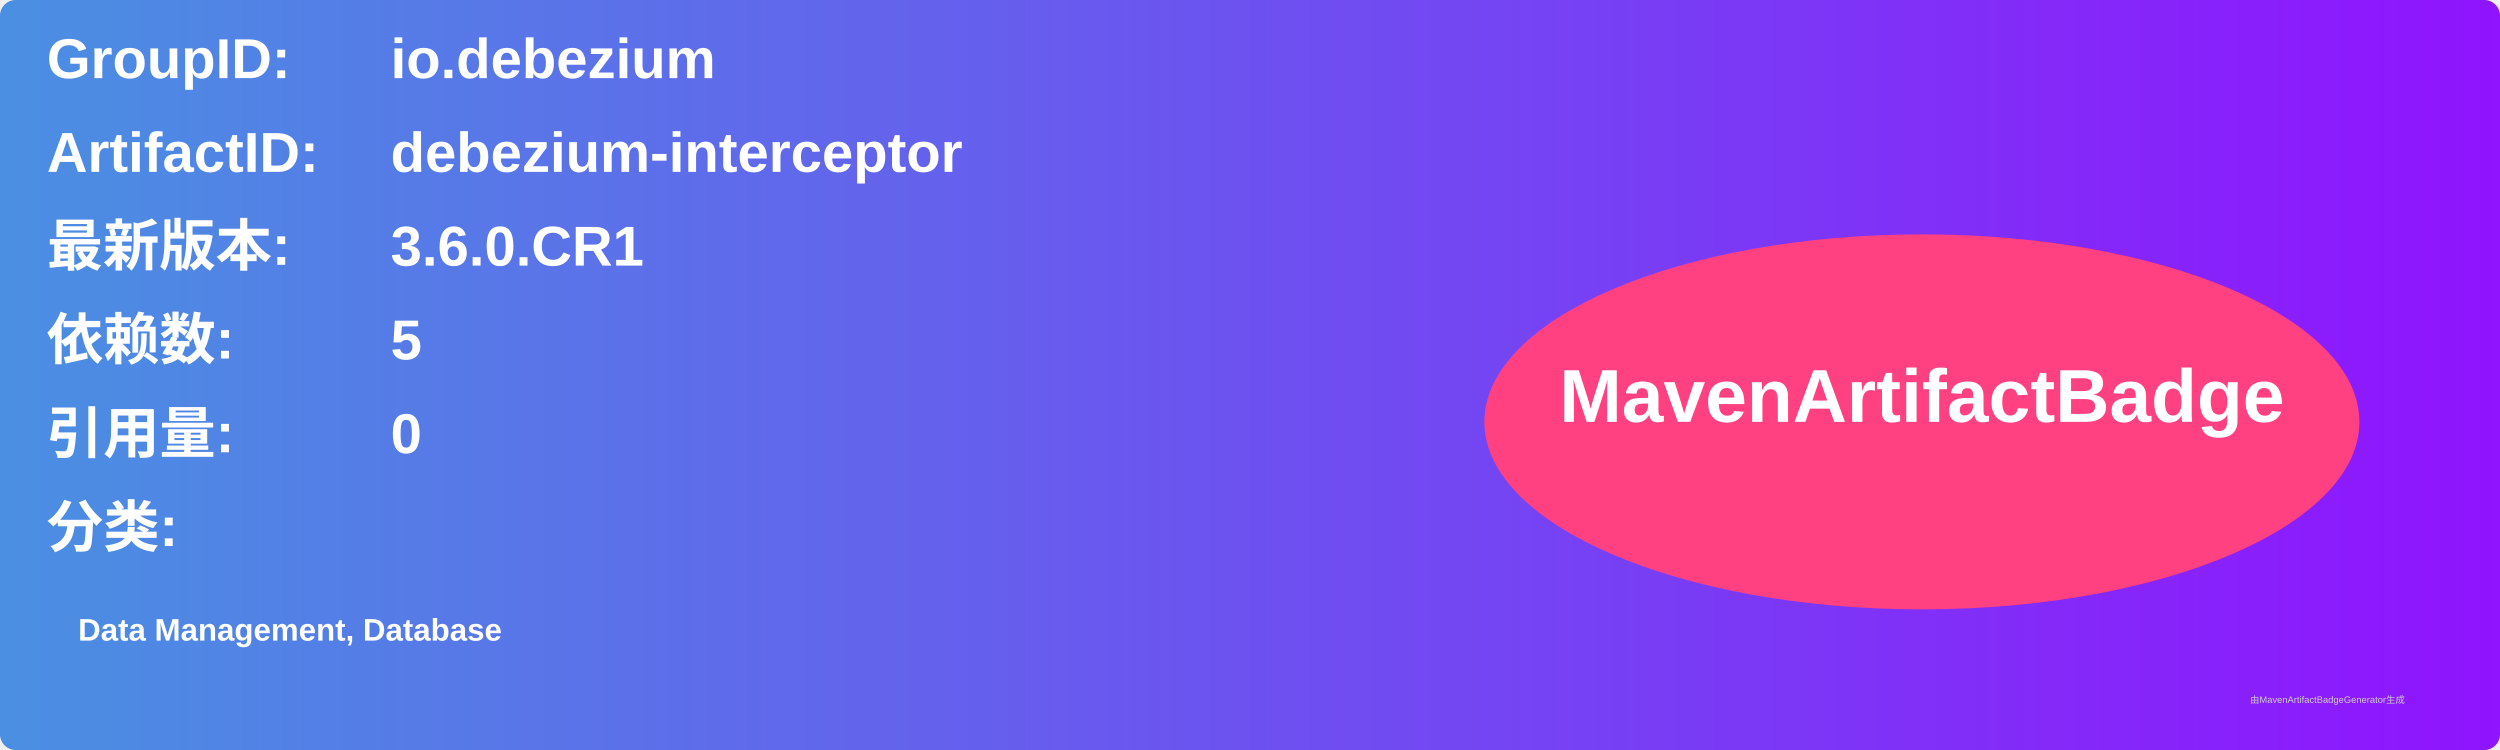
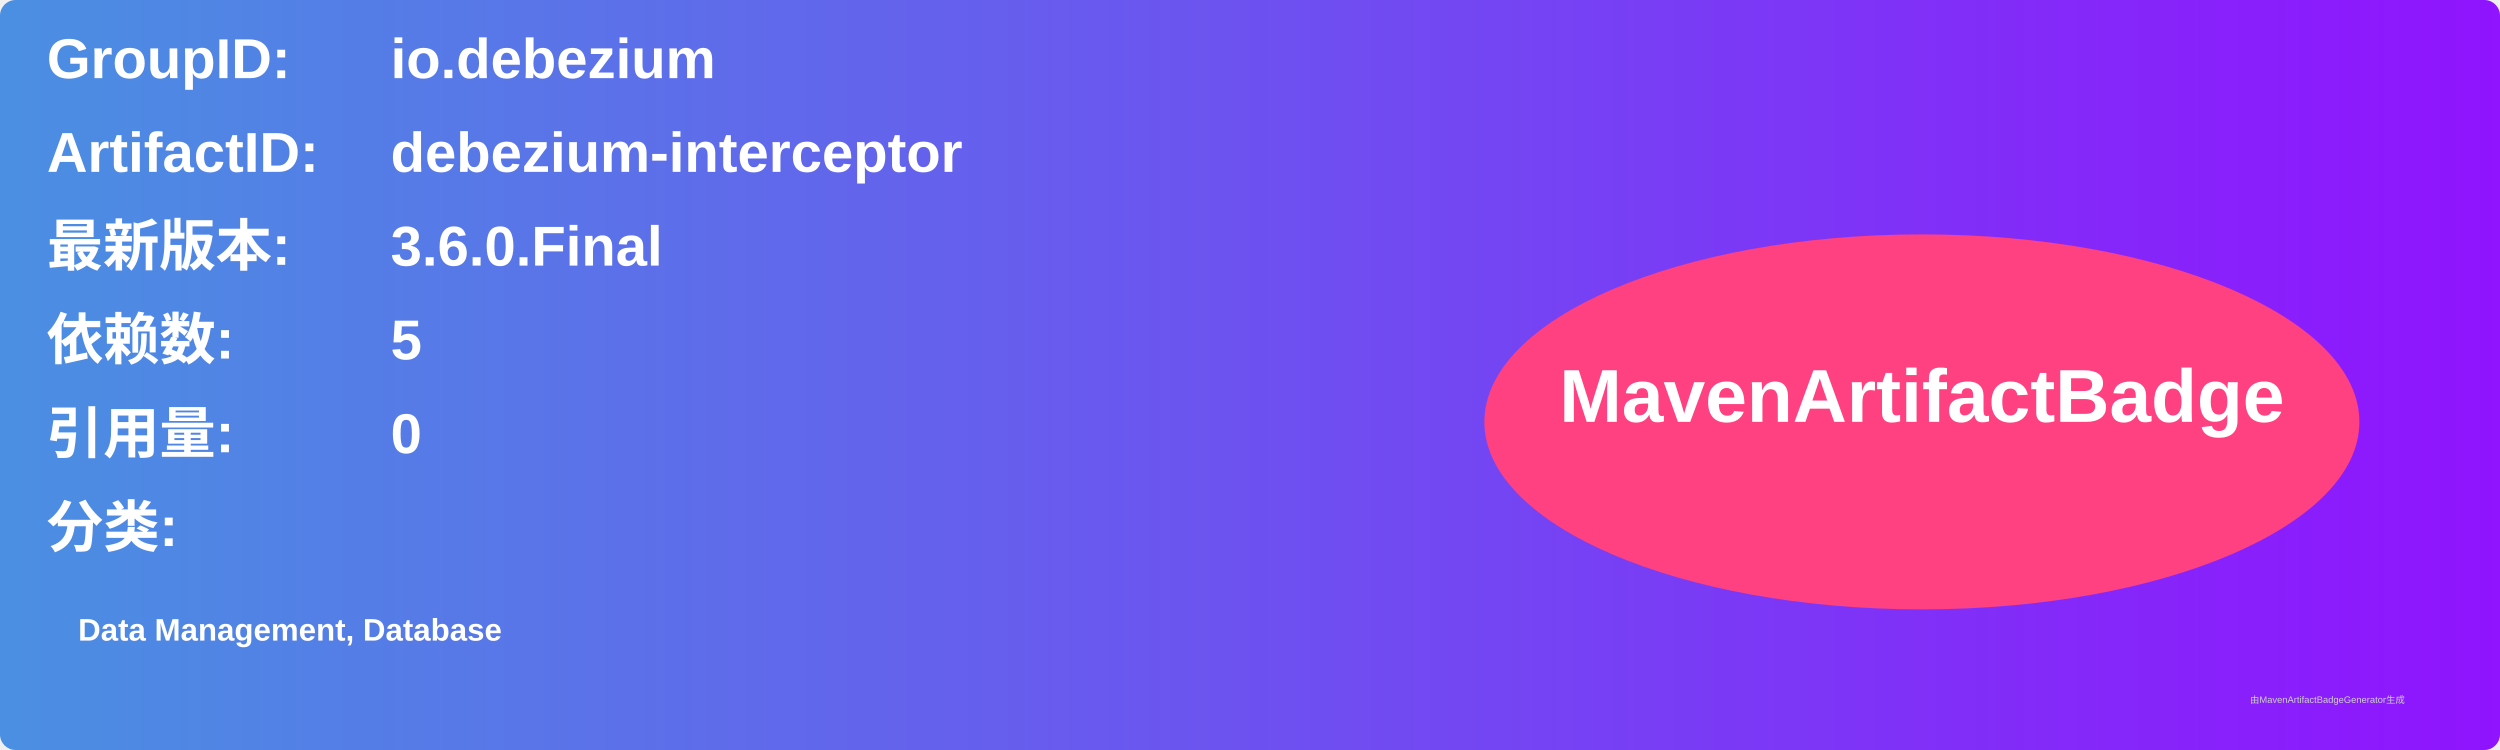
<svg xmlns="http://www.w3.org/2000/svg" width="800" height="240" viewBox="0 0 800 240">
  <linearGradient id="grad" x1="0%" y1="0%" x2="100%" y2="0%">
    <stop offset="0%" stop-color="#4a90e2" />
    <stop offset="100%" stop-color="#9013fe" />
  </linearGradient>
  <rect width="100%" height="100%" rx="5" ry="5" fill="url(#grad)" />
  <g transform="translate(15, 15)">
    <text x="0" y="10" font-family="Arial" font-size="18" fill="white" font-weight="bold" width="260">GroupID:</text>
    <text x="110" y="10" font-family="Arial" font-size="18" fill="white" font-weight="bold" width="460">io.debezium</text>
    <text x="0" y="40" font-family="Arial" font-size="18" fill="white" font-weight="bold" width="260">ArtifactID:</text>
    <text x="110" y="40" font-family="Arial" font-size="18" fill="white" font-weight="bold" width="460">debezium-interceptor</text>
    <text x="0" y="70" font-family="Arial" font-size="18" fill="white" font-weight="bold">最新版本:</text>
    <text x="110" y="70" font-family="Arial" font-size="18" fill="white" font-weight="bold">
-       <tspan font-weight="bold">3.6.0.CR1</tspan>
+       <tspan font-weight="bold">3.6.0.Final</tspan>
    </text>
    <text x="0" y="100" font-family="Arial" font-size="18" fill="white" font-weight="bold">依赖数: </text>
    <text x="110" y="100" font-family="Arial" font-size="18" fill="white">
      <tspan font-weight="bold">5</tspan>
    </text>
    <text x="0" y="130" font-family="Arial" font-size="18" fill="white" font-weight="bold">引用量: </text>
    <text x="110" y="130" font-family="Arial" font-size="18" fill="white">
      <tspan font-weight="bold">0</tspan>
    </text>
    <text x="0" y="160" font-family="Arial" font-size="18" fill="white" font-weight="bold">分类:</text>
    <text x="10" y="190" font-family="Arial" font-size="10" fill="white">
      <tspan font-weight="bold">Data Management, Database</tspan>
    </text>
    <ellipse cx="600" cy="120" rx="140" ry="60" fill="#ff4081" />
    <text x="600" y="120" text-anchor="middle" font-family="Arial" font-size="24" fill="white" font-weight="bold">MavenArtifactBadge</text>
  </g>
  <text x="720" y="225" font-family="Arial" font-size="3" fill="#d0d0d0">由MavenArtifactBadgeGenerator生成</text>
</svg>
